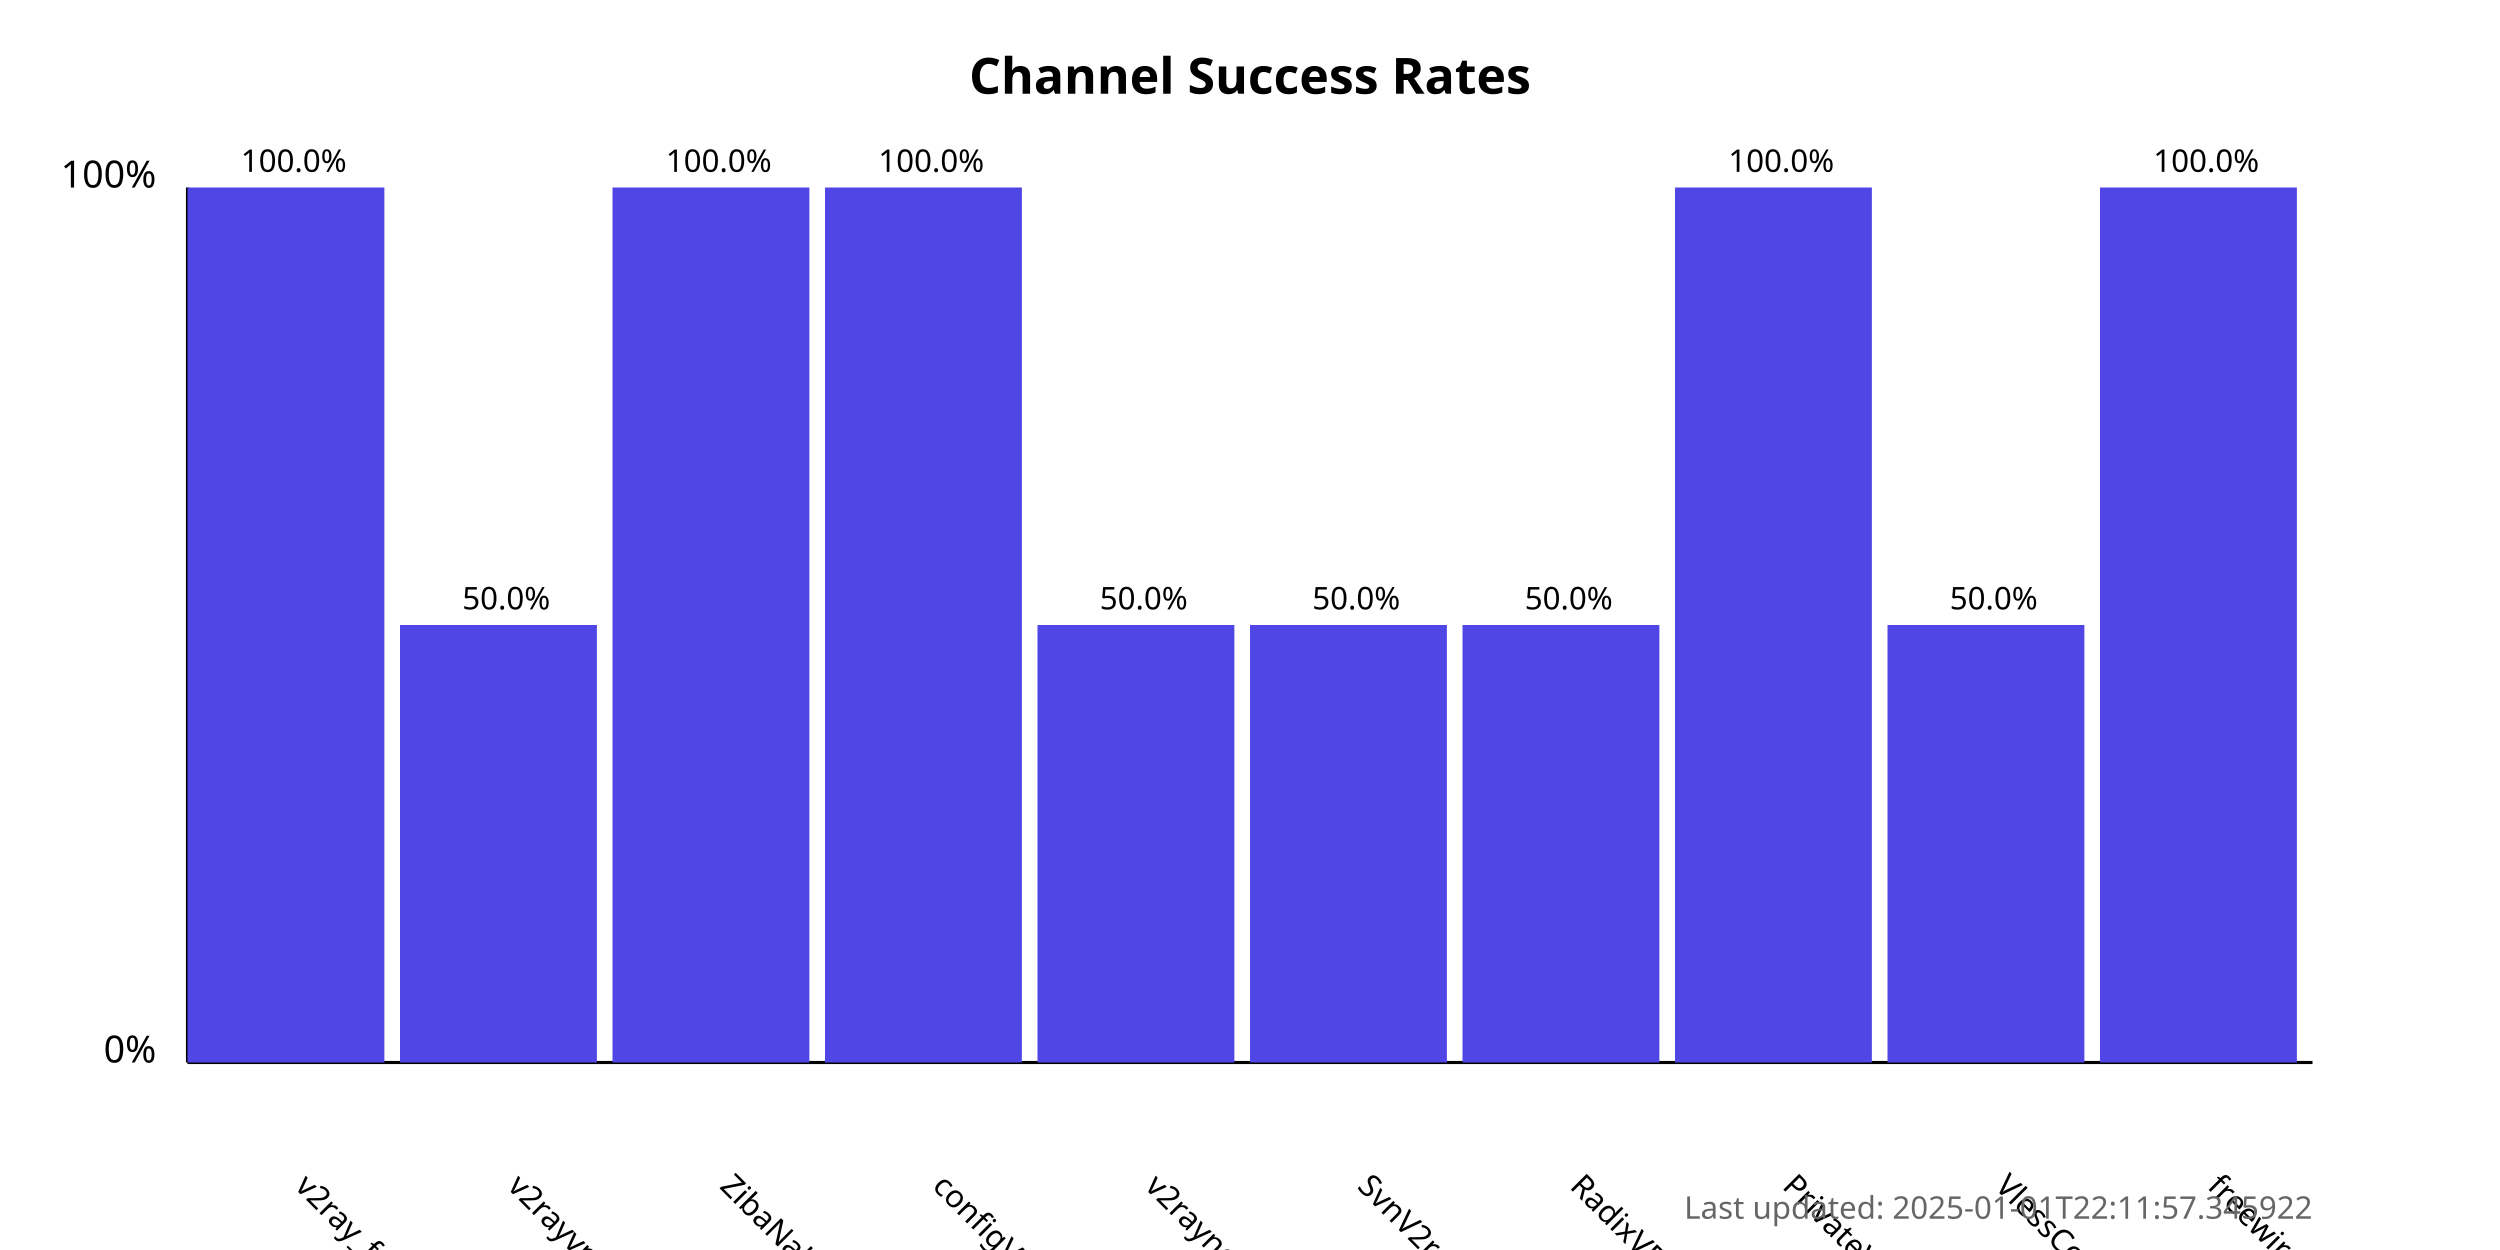
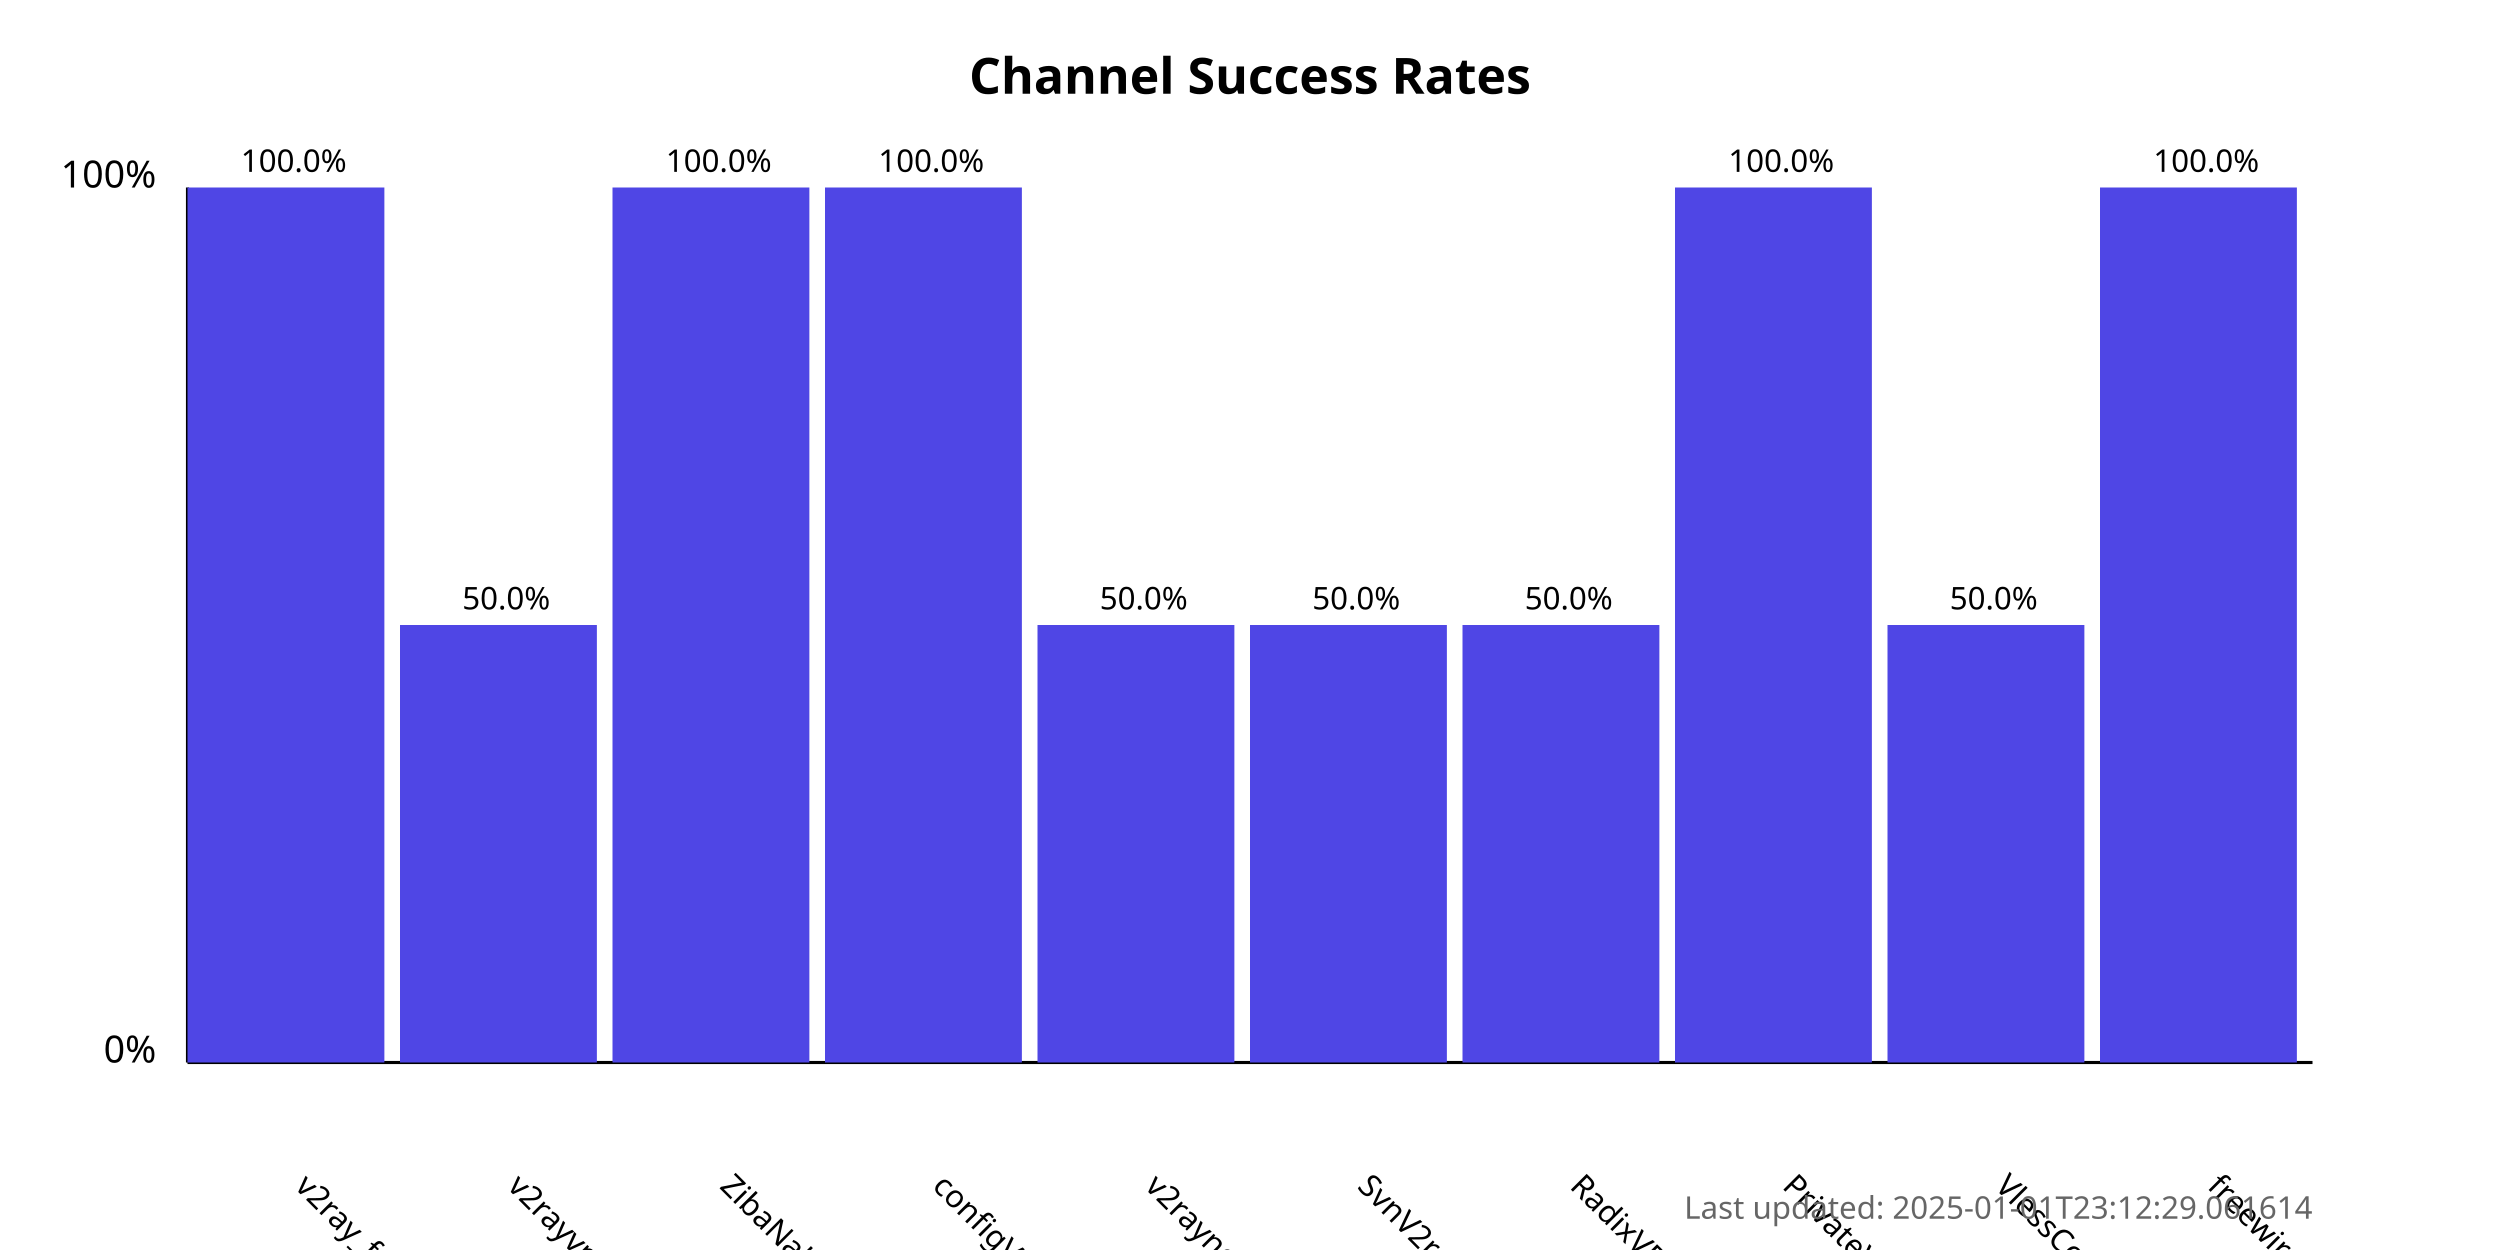
<svg xmlns="http://www.w3.org/2000/svg" width="800" height="400">
  <style>
            .chart-title { font: bold 16px sans-serif; }
            .axis-label { font: 12px sans-serif; }
            .tick-label { font: 10px sans-serif; }
            .bar { fill: #4f46e5; }
            .bar:hover { fill: #6366f1; }
            .timestamp { font: 10px sans-serif; fill: #666; }
        </style>
  <text x="400.0" y="30" text-anchor="middle" class="chart-title">
            Channel Success Rates
        </text>
  <line x1="60" y1="340" x2="60" y2="60" stroke="black" stroke-width="1" />
  <line x1="60" y1="340" x2="740" y2="340" stroke="black" stroke-width="1" />
  <text x="50" y="340" text-anchor="end" class="axis-label">0%</text>
  <text x="50" y="60" text-anchor="end" class="axis-label">100%</text>
  <g>
    <rect x="60" y="60.0" width="63.0" height="280.0" class="bar" />
    <text x="94.0" y="380" transform="rotate(45, 94.0, 380)" text-anchor="start" class="tick-label">
                v2ray_free_conf
            </text>
    <text x="94.0" y="55.0" text-anchor="middle" class="tick-label">
                100.0%
            </text>
  </g>
  <g>
    <rect x="128.0" y="200.0" width="63.0" height="140.0" class="bar" />
    <text x="162.0" y="380" transform="rotate(45, 162.0, 380)" text-anchor="start" class="tick-label">
                v2rayvpno
            </text>
    <text x="162.0" y="195.0" text-anchor="middle" class="tick-label">
                50.0%
            </text>
  </g>
  <g>
    <rect x="196.0" y="60.0" width="63.0" height="280.0" class="bar" />
    <text x="230.0" y="380" transform="rotate(45, 230.0, 380)" text-anchor="start" class="tick-label">
                ZibaNabz
            </text>
    <text x="230.0" y="55.0" text-anchor="middle" class="tick-label">
                100.0%
            </text>
  </g>
  <g>
    <rect x="264.0" y="60.0" width="63.0" height="280.0" class="bar" />
    <text x="298.0" y="380" transform="rotate(45, 298.0, 380)" text-anchor="start" class="tick-label">
                configV2rayForFree
            </text>
    <text x="298.0" y="55.0" text-anchor="middle" class="tick-label">
                100.0%
            </text>
  </g>
  <g>
    <rect x="332.0" y="200.0" width="63.0" height="140.0" class="bar" />
    <text x="366.0" y="380" transform="rotate(45, 366.0, 380)" text-anchor="start" class="tick-label">
                v2rayngvpn
            </text>
    <text x="366.0" y="195.0" text-anchor="middle" class="tick-label">
                50.0%
            </text>
  </g>
  <g>
    <rect x="400.0" y="200.0" width="63.0" height="140.0" class="bar" />
    <text x="434.0" y="380" transform="rotate(45, 434.0, 380)" text-anchor="start" class="tick-label">
                SvnV2ray
            </text>
    <text x="434.0" y="195.0" text-anchor="middle" class="tick-label">
                50.0%
            </text>
  </g>
  <g>
    <rect x="468.0" y="200.0" width="63.0" height="140.0" class="bar" />
    <text x="502.0" y="380" transform="rotate(45, 502.0, 380)" text-anchor="start" class="tick-label">
                RadixVPN
            </text>
    <text x="502.0" y="195.0" text-anchor="middle" class="tick-label">
                50.0%
            </text>
  </g>
  <g>
    <rect x="536.0" y="60.0" width="63.0" height="280.0" class="bar" />
    <text x="570.0" y="380" transform="rotate(45, 570.0, 380)" text-anchor="start" class="tick-label">
                PrivateVPNs
            </text>
    <text x="570.0" y="55.0" text-anchor="middle" class="tick-label">
                100.0%
            </text>
  </g>
  <g>
    <rect x="604.0" y="200.0" width="63.0" height="140.0" class="bar" />
    <text x="638.0" y="380" transform="rotate(45, 638.0, 380)" text-anchor="start" class="tick-label">
                VlessConfig
            </text>
    <text x="638.0" y="195.0" text-anchor="middle" class="tick-label">
                50.0%
            </text>
  </g>
  <g>
    <rect x="672.0" y="60.0" width="63.0" height="280.0" class="bar" />
    <text x="706.0" y="380" transform="rotate(45, 706.0, 380)" text-anchor="start" class="tick-label">
                freewireguard
            </text>
    <text x="706.0" y="55.0" text-anchor="middle" class="tick-label">
                100.0%
            </text>
  </g>
  <text x="740" y="390" text-anchor="end" class="timestamp">
-             Last updated: 2025-01-01T22:11:57.345922
+             Last updated: 2025-01-01T23:12:29.061614
        </text>
</svg>
